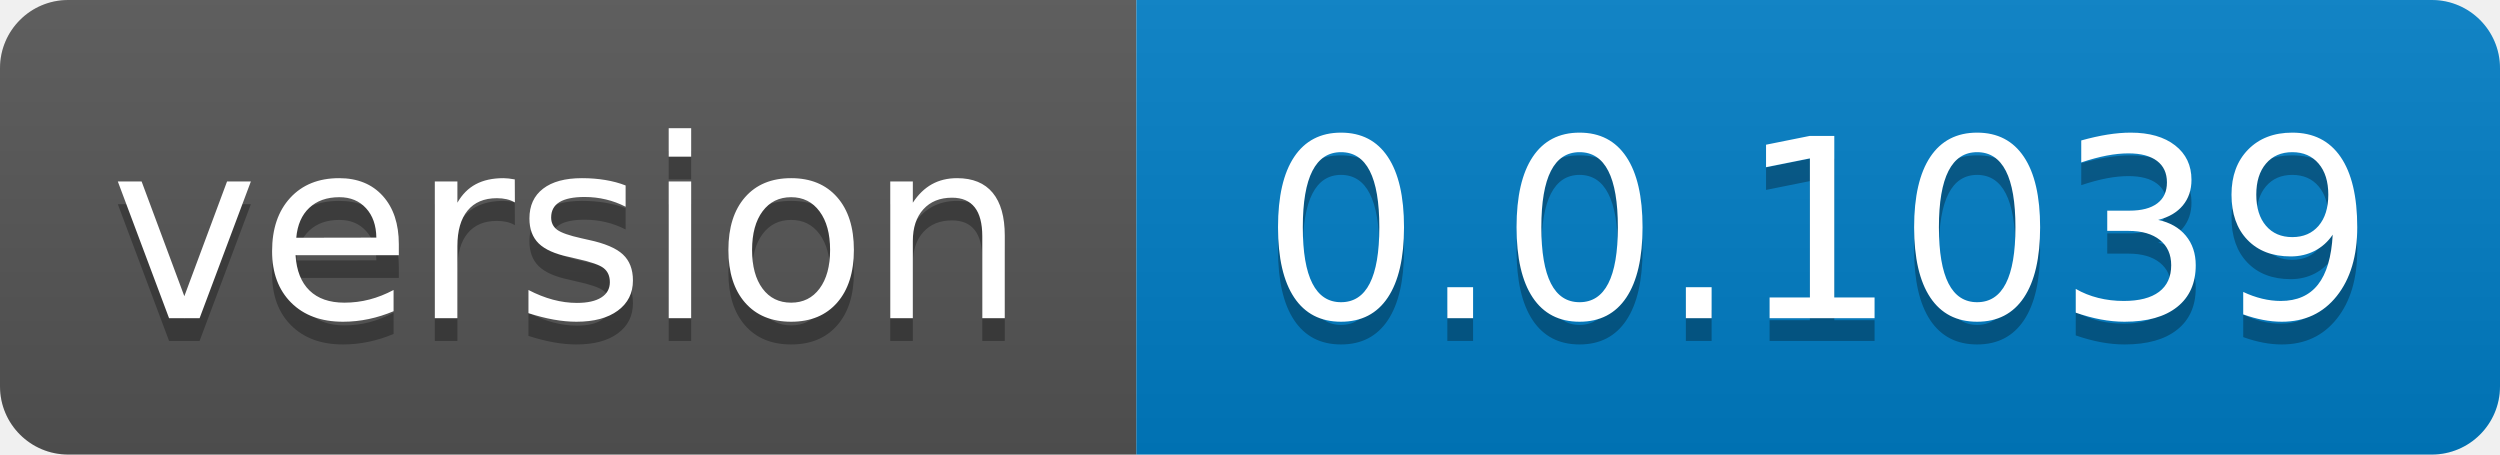
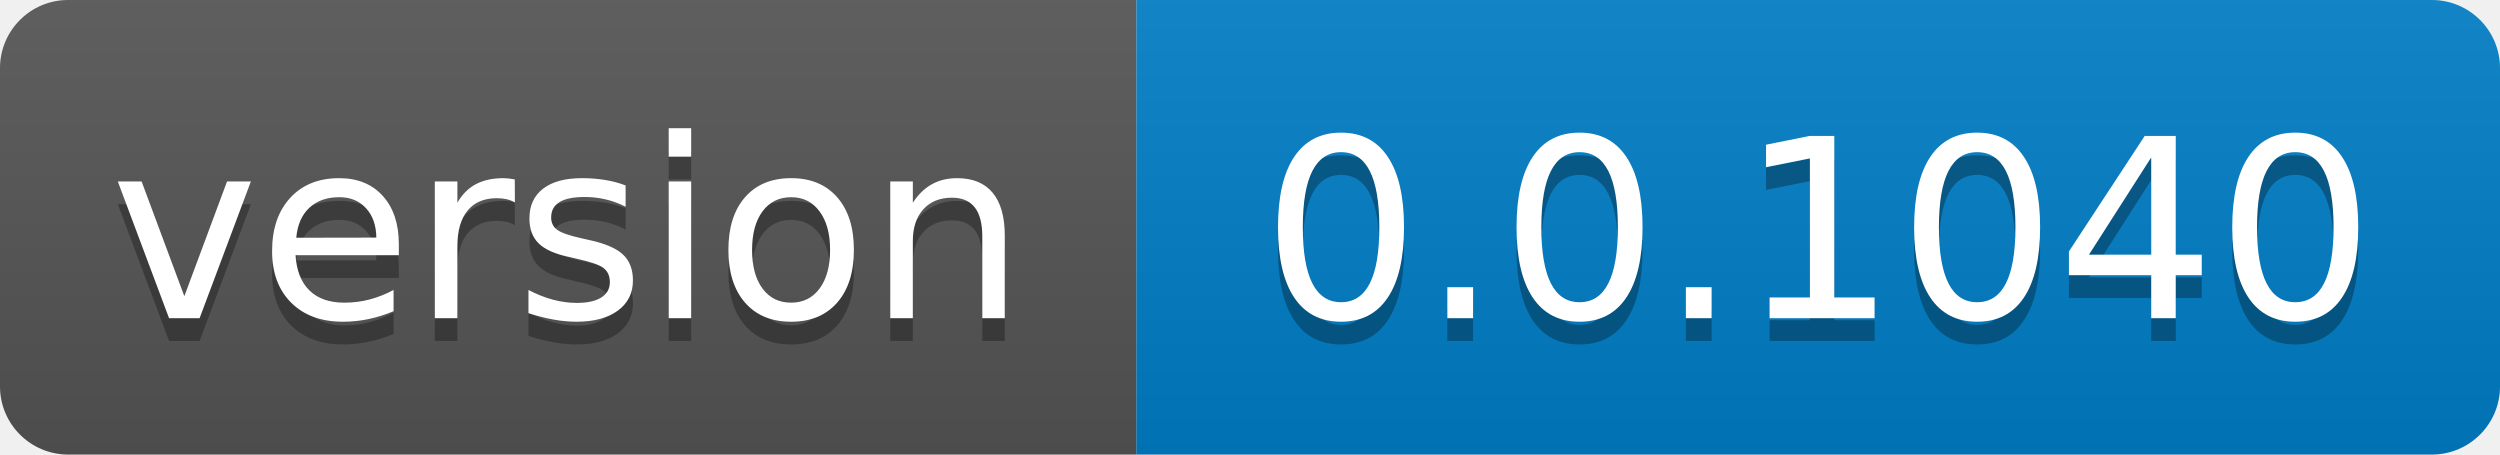
- <svg xmlns="http://www.w3.org/2000/svg" width="110" height="20" role="img" aria-label="version: 0.0.1039">
+ <svg xmlns="http://www.w3.org/2000/svg" width="110" height="20" role="img" aria-label="version: 0.0.1040">
  <linearGradient id="s" x2="0" y2="100%">
    <stop offset="0" stop-color="#bbb" stop-opacity=".1" />
    <stop offset="1" stop-opacity=".1" />
  </linearGradient>
  <clipPath id="r">
    <rect width="110" height="20" rx="3" fill="#fff" />
  </clipPath>
  <g clip-path="url(#r)">
    <rect width="50" height="20" fill="#555" />
    <rect x="50" width="60" height="20" fill="#007ec6" />
    <rect width="110" height="20" fill="url(#s)" />
  </g>
  <g fill="#fff" text-anchor="middle" font-family="Verdana,Geneva,DejaVu Sans,sans-serif" text-rendering="geometricPrecision" font-size="110">
    <text aria-hidden="true" x="250.0" transform="scale(.1)" textLength="400" y="150" fill="#010101" fill-opacity=".3">version</text>
    <text x="250.0" transform="scale(.1)" textLength="400" y="140" fill="#fff">version</text>
-     <text aria-hidden="true" x="800.0" transform="scale(.1)" textLength="500" y="150" fill="#010101" fill-opacity=".3">0.0.1039</text>
-     <text x="800.0" transform="scale(.1)" textLength="500" y="140" fill="#fff">0.0.1039</text>
+     <text aria-hidden="true" x="800.0" transform="scale(.1)" textLength="500" y="150" fill="#010101" fill-opacity=".3">0.0.1040</text>
+     <text x="800.0" transform="scale(.1)" textLength="500" y="140" fill="#fff">0.0.1040</text>
  </g>
</svg>
